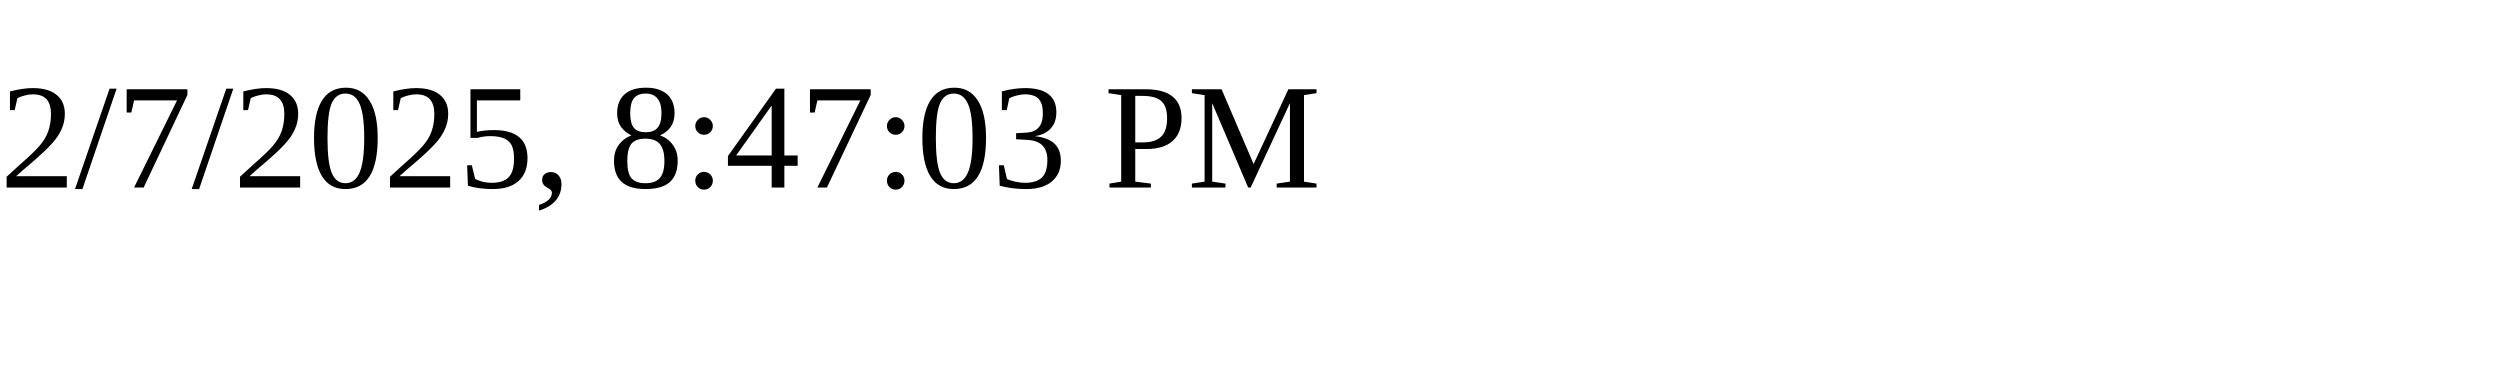
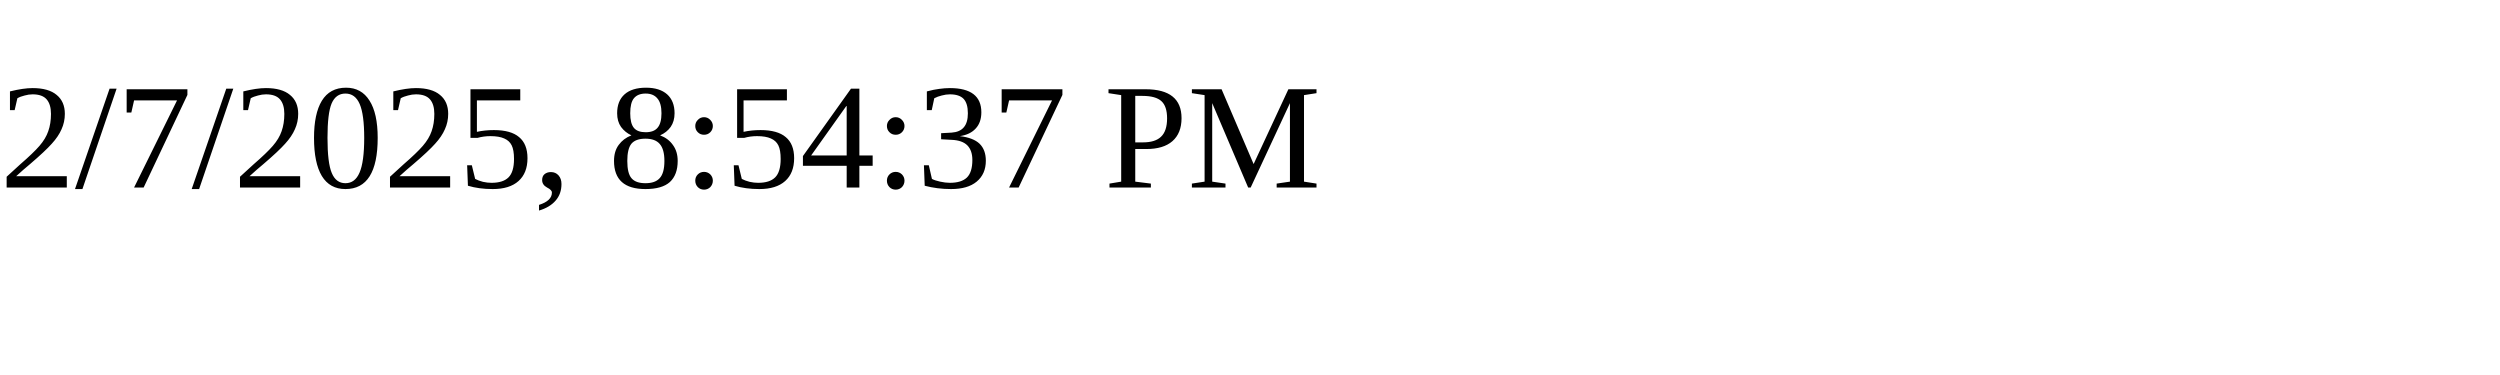
<svg xmlns="http://www.w3.org/2000/svg" height="30" width="200">
-   <text x="0" y="15">2/7/2025, 8:47:03 PM</text>
+   <text x="0" y="15">2/7/2025, 8:54:37 PM</text>
</svg>
